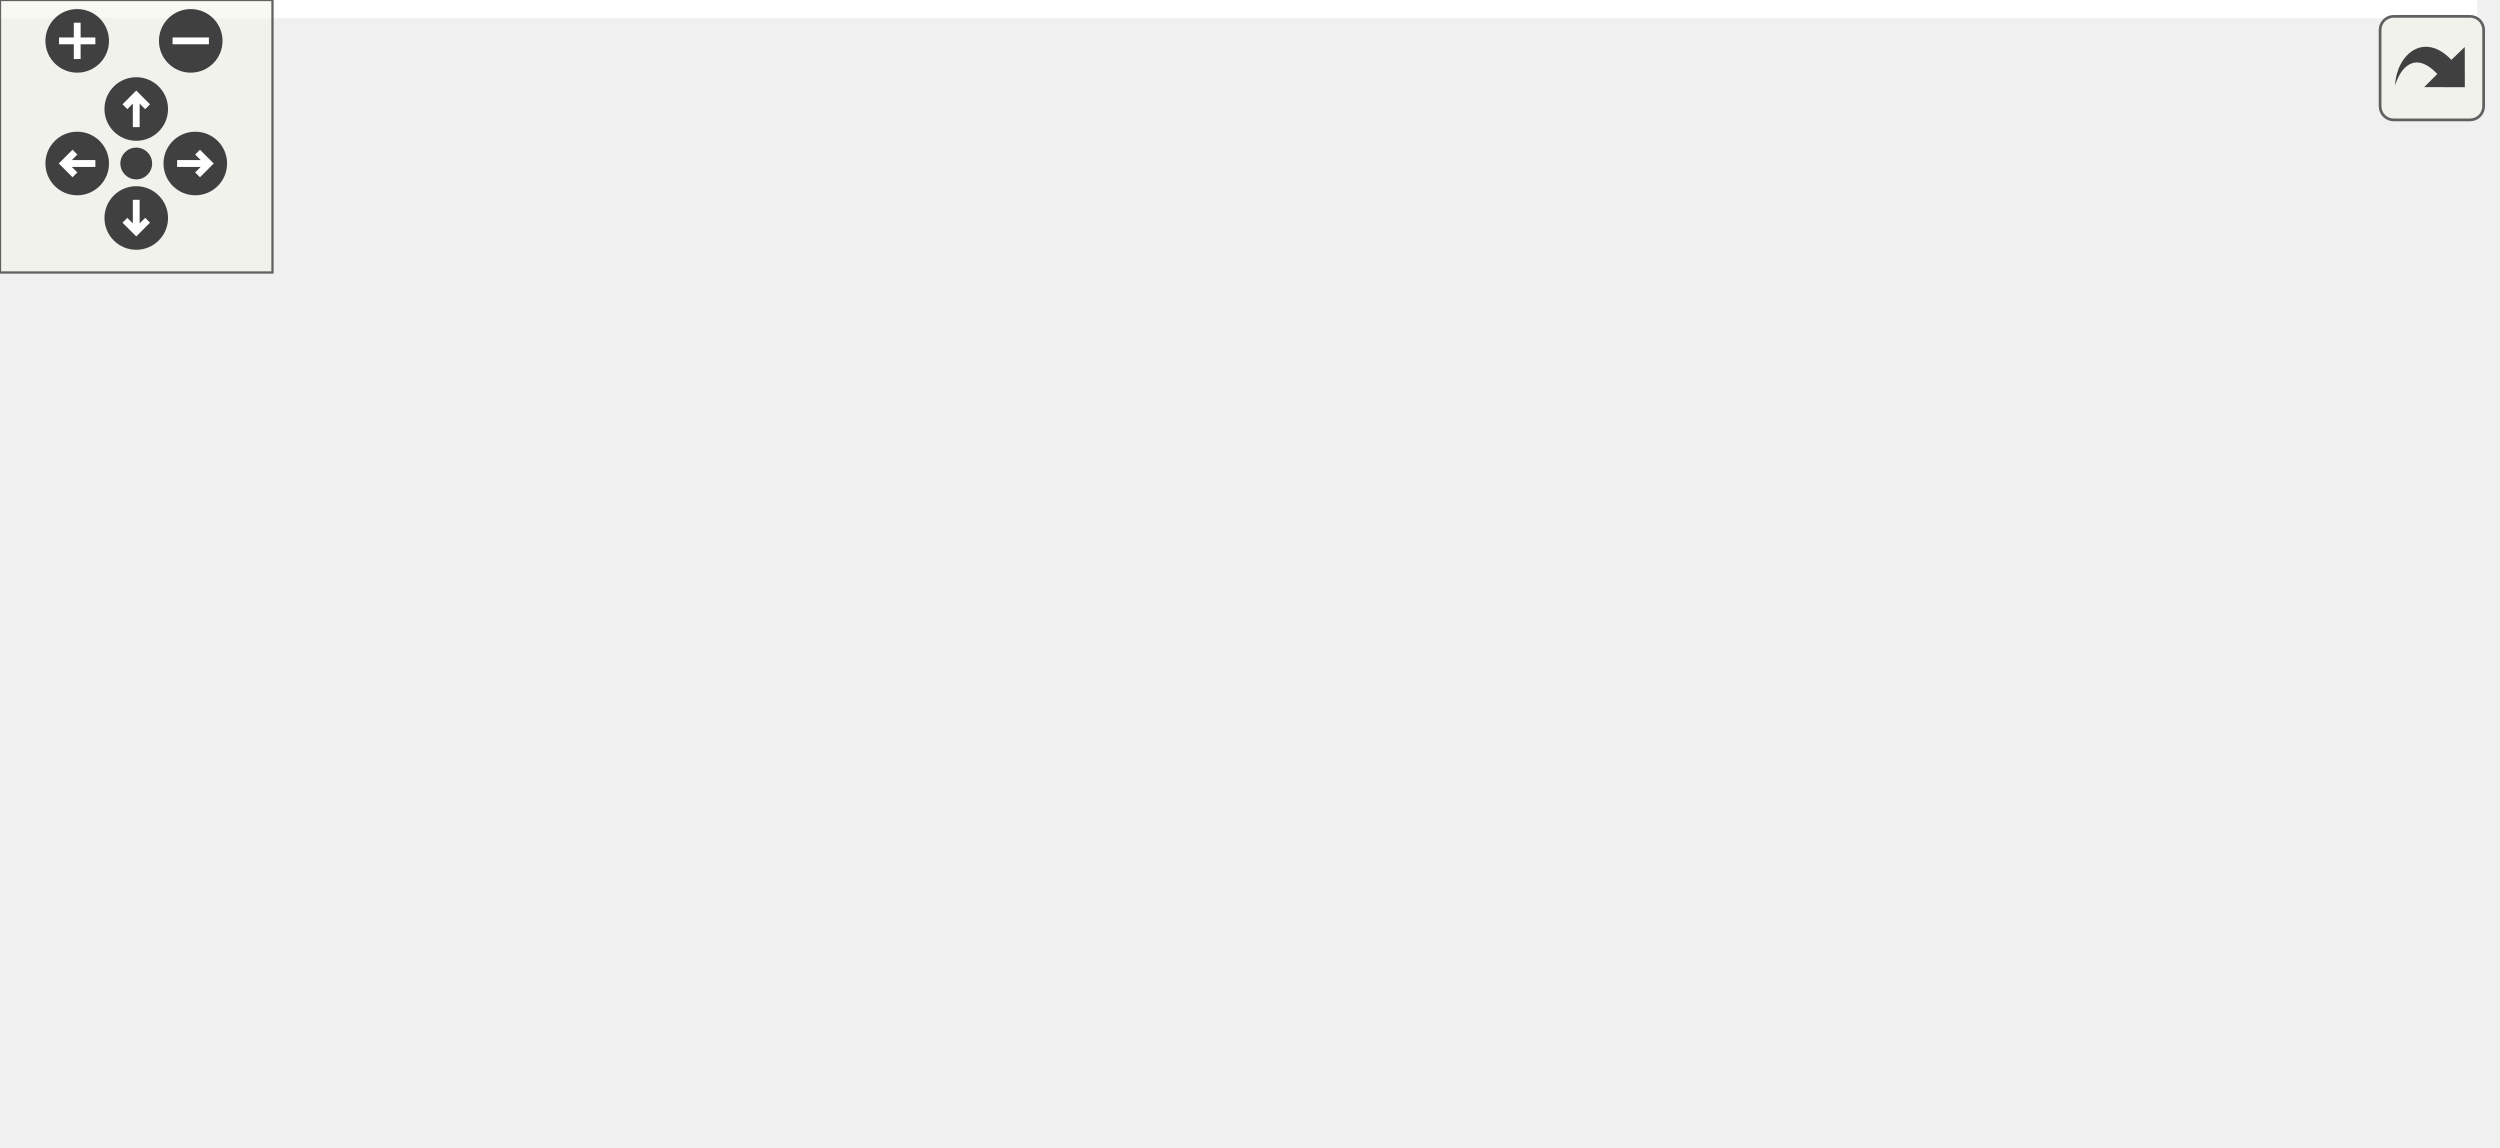
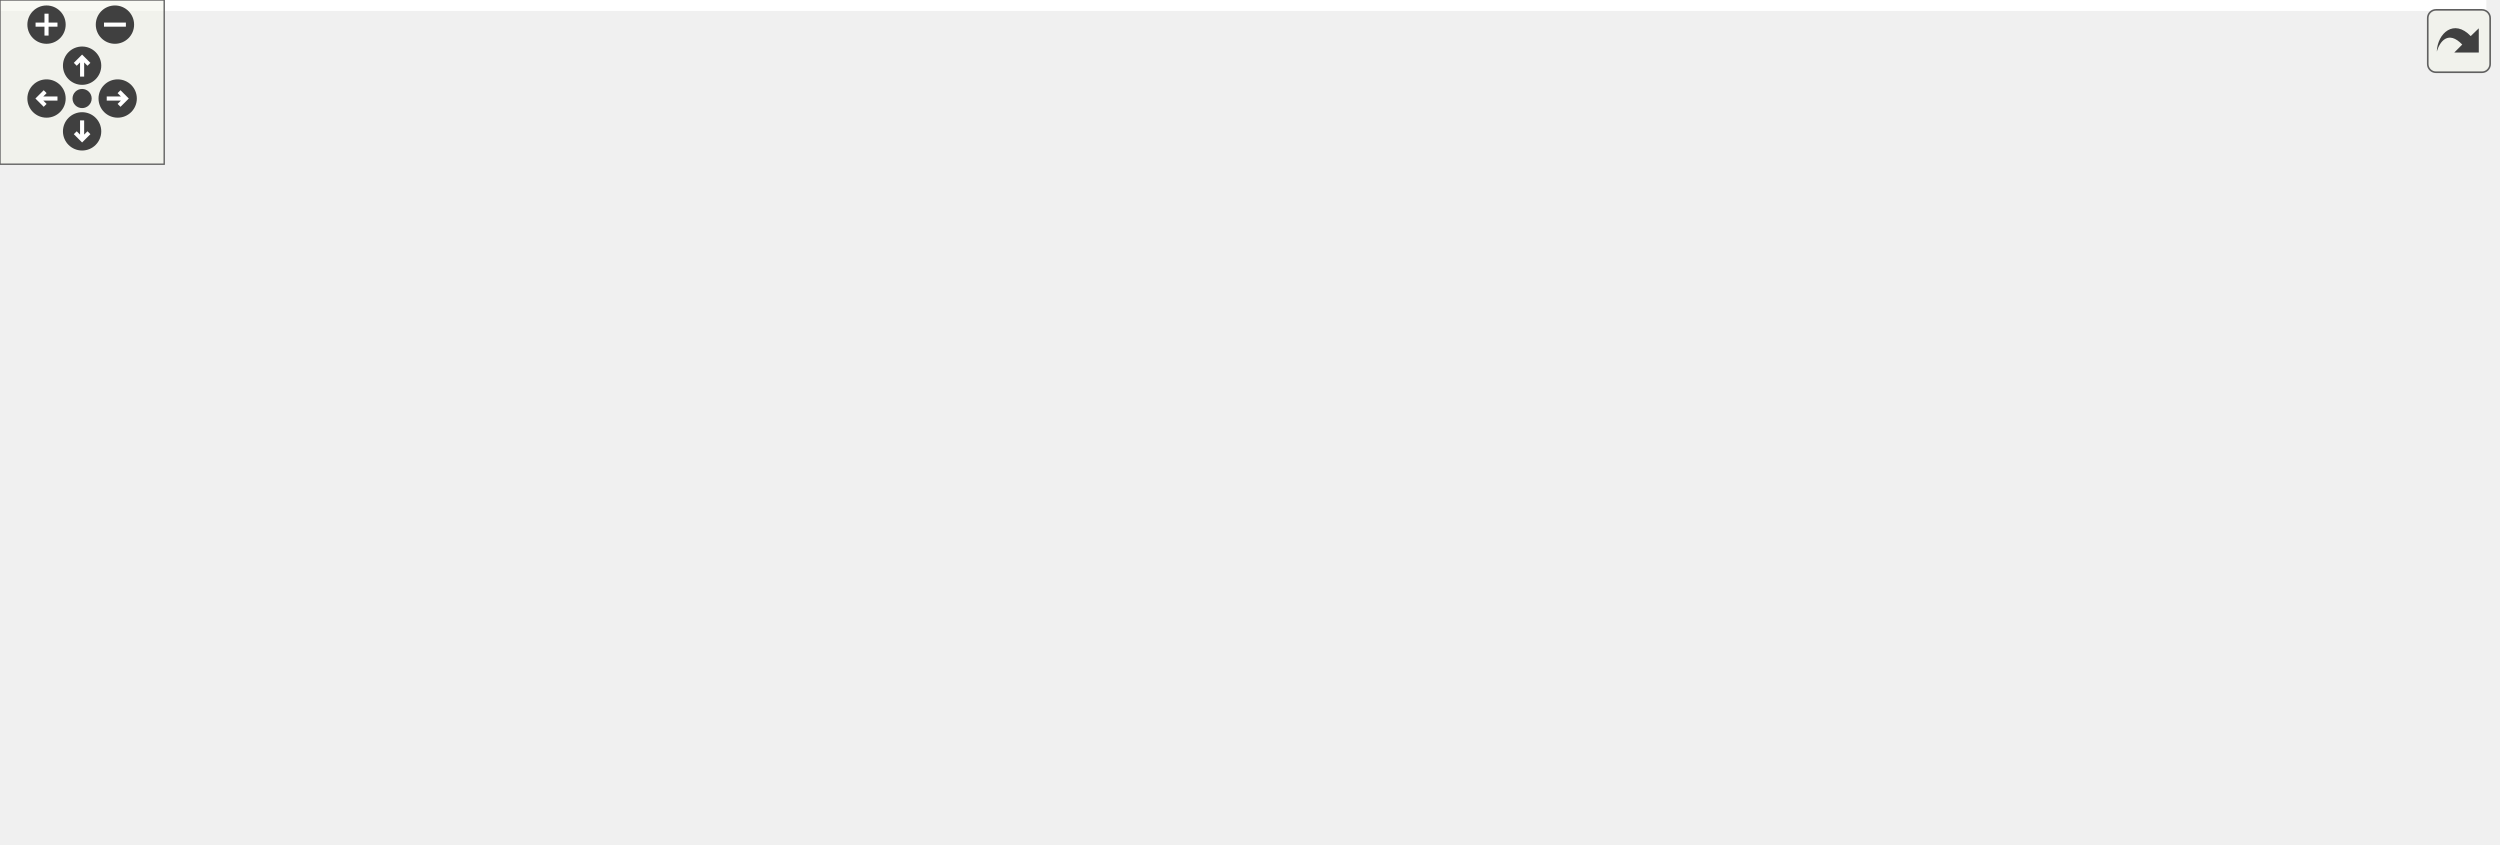
<svg xmlns="http://www.w3.org/2000/svg" xmlns:xlink="http://www.w3.org/1999/xlink" id="main" version="1.1" xml:space="preserve">
  <style type="text/css">
.edge:hover path { stroke: red; }
.edge:hover polygon { stroke: red; fill: red; }
</style>
  <defs>
    <circle id="rim" cx="0" cy="0" r="7" />
    <circle id="rim2" cx="0" cy="0" r="3.5" />
    <g id="zoomPlus">
      <use xlink:href="#rim" fill="#404040">
        <set attributeName="fill" to="#808080" begin="zoomplus.mouseover" end="zoomplus.mouseout" />
      </use>
      <path d="M-4,0h8M0,-4v8" fill="none" stroke="white" stroke-width="1.5" pointer-events="none" />
    </g>
    <g id="zoomMin">
      <use xlink:href="#rim" fill="#404040">
        <set attributeName="fill" to="#808080" begin="zoomminus.mouseover" end="zoomminus.mouseout" />
      </use>
      <path d="M-4,0h8" fill="none" stroke="white" stroke-width="1.5" pointer-events="none" />
    </g>
    <g id="dirArrow">
      <path fill="none" stroke="white" stroke-width="1.5" d="M0,-3.0v7 M-2.5,-0.5L0,-3.0L2.5,-0.5" />
    </g>
    <g id="resetDef">
      <use xlink:href="#rim2" fill="#404040">
        <set attributeName="fill" to="#808080" begin="reset.mouseover" end="reset.mouseout" />
      </use>
    </g>
  </defs>
  <svg id="graph" class="graph">
    <g id="viewport">
-       <polygon fill="#ffffff" stroke="transparent" points="-4,4 -4,-192 545.473,-192 545.473,4 -4,4" />
+       <polygon fill="#ffffff" stroke="transparent" points="-4,4 -4,-248 908.5,-248 908.5,4 -4,4" />
      <g id="node1" class="node">
-         <polygon fill="#bfbfbf" stroke="#000000" points="269.5,-168.5 269.5,-187.5 349.5,-187.5 349.5,-168.5 269.5,-168.5" />
-         <text text-anchor="middle" x="309.5" y="-175.5" font-family="Helvetica,sans-Serif" font-size="10.00" fill="#000000">nc_interface.H</text>
+         <polygon fill="#bfbfbf" stroke="#000000" points="614,-224.5 614,-243.5 694,-243.5 694,-224.5 614,-224.5" />
+         <text text-anchor="middle" x="654" y="-231.5" font-family="Helvetica,sans-Serif" font-size="10.00" fill="#000000">nc_interface.H</text>
      </g>
      <g id="node2" class="node">
        <g id="a_node2">
+           <a xlink:href="_sampler_base_8_h.html" target="_top" xlink:title="SamplerBase.H">
+             <polygon fill="#ffffff" stroke="#000000" points="479,-168.5 479,-187.5 565,-187.5 565,-168.5 479,-168.5" />
+             <text text-anchor="middle" x="522" y="-175.5" font-family="Helvetica,sans-Serif" font-size="10.00" fill="#000000">SamplerBase.H</text>
+           </a>
+         </g>
+       </g>
+       <g id="edge1" class="edge">
+         <path fill="none" stroke="#191970" d="M621.904,-220.383C597.896,-210.198 565.674,-196.528 544.395,-187.501" />
+         <polygon fill="#191970" stroke="#191970" points="620.736,-223.69 631.308,-224.373 623.47,-217.246 620.736,-223.69" />
+       </g>
+       <g id="node10" class="node">
+         <g id="a_node10">
+           <a xlink:href="_a_b_l_stats_8cpp.html" target="_top" xlink:title="ABLStats.cpp">
+             <polygon fill="#ffffff" stroke="#000000" points="87.5,-56.5 87.5,-75.5 164.5,-75.5 164.5,-56.5 87.5,-56.5" />
+             <text text-anchor="middle" x="126" y="-63.5" font-family="Helvetica,sans-Serif" font-size="10.00" fill="#000000">ABLStats.cpp</text>
+           </a>
+         </g>
+       </g>
+       <g id="edge21" class="edge">
+         <path fill="none" stroke="#191970" d="M603.63,-230.457C488.68,-221.369 211.787,-193.491 145,-132 129.035,-117.301 126.167,-90.144 125.843,-75.671" />
+         <polygon fill="#191970" stroke="#191970" points="603.671,-233.97 613.911,-231.253 604.212,-226.991 603.671,-233.97" />
+       </g>
+       <g id="node18" class="node">
+         <g id="a_node18">
+           <a xlink:href="_sampling_8cpp.html" target="_top" xlink:title="Sampling.cpp">
+             <polygon fill="#ffffff" stroke="#000000" points="726,-56.5 726,-75.5 802,-75.5 802,-56.5 726,-56.5" />
+             <text text-anchor="middle" x="764" y="-63.5" font-family="Helvetica,sans-Serif" font-size="10.00" fill="#000000">Sampling.cpp</text>
+           </a>
+         </g>
+       </g>
+       <g id="edge20" class="edge">
+         <path fill="none" stroke="#191970" d="M680.945,-219.203C708.683,-202.258 750.275,-171.643 768,-132 776.246,-113.556 771.264,-89.277 767.344,-75.904" />
+         <polygon fill="#191970" stroke="#191970" points="678.95,-216.317 672.124,-224.42 682.513,-222.342 678.95,-216.317" />
+       </g>
+       <g id="node20" class="node">
+         <g id="a_node20">
          <a xlink:href="nc__interface_8cpp.html" target="_top" xlink:title="nc_interface.cpp">
-             <polygon fill="#ffffff" stroke="#000000" points="159,-112.5 159,-131.5 248,-131.5 248,-112.5 159,-112.5" />
-             <text text-anchor="middle" x="203.5" y="-119.5" font-family="Helvetica,sans-Serif" font-size="10.00" fill="#000000">nc_interface.cpp</text>
-           </a>
-         </g>
-       </g>
-       <g id="edge1" class="edge">
-         <path fill="none" stroke="#191970" d="M281.978,-163.46C263.009,-153.439 238.327,-140.399 221.752,-131.643" />
-         <polygon fill="#191970" stroke="#191970" points="280.559,-166.669 291.036,-168.245 283.829,-160.48 280.559,-166.669" />
+             <polygon fill="#ffffff" stroke="#000000" points="815.5,-168.5 815.5,-187.5 904.5,-187.5 904.5,-168.5 815.5,-168.5" />
+             <text text-anchor="middle" x="860" y="-175.5" font-family="Helvetica,sans-Serif" font-size="10.00" fill="#000000">nc_interface.cpp</text>
+           </a>
+         </g>
+       </g>
+       <g id="edge19" class="edge">
+         <path fill="none" stroke="#191970" d="M699.173,-221.72C737.052,-211.423 790.366,-196.93 825.049,-187.501" />
+         <polygon fill="#191970" stroke="#191970" points="698.144,-218.373 689.413,-224.373 699.981,-225.127 698.144,-218.373" />
      </g>
      <g id="node3" class="node">
        <g id="a_node3">
-           <a xlink:href="_sampler_base_8_h.html" target="_top" xlink:title="SamplerBase.H">
-             <polygon fill="#ffffff" stroke="#000000" points="266.5,-112.5 266.5,-131.5 352.5,-131.5 352.5,-112.5 266.5,-112.5" />
-             <text text-anchor="middle" x="309.5" y="-119.5" font-family="Helvetica,sans-Serif" font-size="10.00" fill="#000000">SamplerBase.H</text>
+           <a xlink:href="_a_b_l_stats_8_h.html" target="_top" xlink:title="ABLStats.H">
+             <polygon fill="#ffffff" stroke="#000000" points="154.5,-112.5 154.5,-131.5 223.5,-131.5 223.5,-112.5 154.5,-112.5" />
+             <text text-anchor="middle" x="189" y="-119.5" font-family="Helvetica,sans-Serif" font-size="10.00" fill="#000000">ABLStats.H</text>
          </a>
        </g>
      </g>
      <g id="edge2" class="edge">
-         <path fill="none" stroke="#191970" d="M309.5,-158.157C309.5,-149.155 309.5,-138.92 309.5,-131.643" />
-         <polygon fill="#191970" stroke="#191970" points="306,-158.245 309.5,-168.245 313,-158.246 306,-158.245" />
+         <path fill="none" stroke="#191970" d="M468.705,-170.587C410.576,-162.253 314.883,-147.804 233,-132 229.923,-131.406 226.734,-130.754 223.542,-130.076" />
+         <polygon fill="#191970" stroke="#191970" points="468.364,-174.074 478.758,-172.021 469.353,-167.144 468.364,-174.074" />
      </g>
      <g id="node11" class="node">
        <g id="a_node11">
-           <a xlink:href="_sampling_8cpp.html" target="_top" xlink:title="Sampling.cpp">
-             <polygon fill="#ffffff" stroke="#000000" points="427.5,-.5 427.5,-19.5 503.5,-19.5 503.5,-.5 427.5,-.5" />
-             <text text-anchor="middle" x="465.5" y="-7.5" font-family="Helvetica,sans-Serif" font-size="10.00" fill="#000000">Sampling.cpp</text>
+           <a xlink:href="_line_sampler_8_h.html" target="_top" xlink:title="LineSampler.H">
+             <polygon fill="#ffffff" stroke="#000000" points="378.5,-112.5 378.5,-131.5 459.5,-131.5 459.5,-112.5 378.5,-112.5" />
+             <text text-anchor="middle" x="419" y="-119.5" font-family="Helvetica,sans-Serif" font-size="10.00" fill="#000000">LineSampler.H</text>
+           </a>
+         </g>
+       </g>
+       <g id="edge10" class="edge">
+         <path fill="none" stroke="#191970" d="M495.257,-163.46C476.825,-153.439 452.842,-140.399 436.736,-131.643" />
+         <polygon fill="#191970" stroke="#191970" points="493.601,-166.544 504.059,-168.245 496.945,-160.394 493.601,-166.544" />
+       </g>
+       <g id="node13" class="node">
+         <g id="a_node13">
+           <a xlink:href="_plane_sampler_8_h.html" target="_top" xlink:title="PlaneSampler.H">
+             <polygon fill="#ffffff" stroke="#000000" points="478,-112.5 478,-131.5 566,-131.5 566,-112.5 478,-112.5" />
+             <text text-anchor="middle" x="522" y="-119.5" font-family="Helvetica,sans-Serif" font-size="10.00" fill="#000000">PlaneSampler.H</text>
          </a>
        </g>
      </g>
      <g id="edge12" class="edge">
-         <path fill="none" stroke="#191970" d="M359.892,-171.407C414.293,-161.305 498.393,-136.338 537.5,-76 552.994,-52.094 517.144,-31.141 490.667,-19.56" />
-         <polygon fill="#191970" stroke="#191970" points="359.01,-168.009 349.764,-173.181 360.218,-174.904 359.01,-168.009" />
+         <path fill="none" stroke="#191970" d="M522,-158.157C522,-149.155 522,-138.92 522,-131.643" />
+         <polygon fill="#191970" stroke="#191970" points="518.5,-158.245 522,-168.245 525.5,-158.246 518.5,-158.245" />
+       </g>
+       <g id="node15" class="node">
+         <g id="a_node15">
+           <a xlink:href="_probe_sampler_8_h.html" target="_top" xlink:title="ProbeSampler.H">
+             <polygon fill="#ffffff" stroke="#000000" points="583.5,-112.5 583.5,-131.5 672.5,-131.5 672.5,-112.5 583.5,-112.5" />
+             <text text-anchor="middle" x="628" y="-119.5" font-family="Helvetica,sans-Serif" font-size="10.00" fill="#000000">ProbeSampler.H</text>
+           </a>
+         </g>
+       </g>
+       <g id="edge14" class="edge">
+         <path fill="none" stroke="#191970" d="M549.522,-163.46C568.491,-153.439 593.173,-140.399 609.748,-131.643" />
+         <polygon fill="#191970" stroke="#191970" points="547.671,-160.48 540.464,-168.245 550.941,-166.669 547.671,-160.48" />
+       </g>
+       <g id="node17" class="node">
+         <g id="a_node17">
+           <a xlink:href="_sampling_8_h.html" target="_top" xlink:title="Sampling.H">
+             <polygon fill="#ffffff" stroke="#000000" points="691,-112.5 691,-131.5 759,-131.5 759,-112.5 691,-112.5" />
+             <text text-anchor="middle" x="725" y="-119.5" font-family="Helvetica,sans-Serif" font-size="10.00" fill="#000000">Sampling.H</text>
+           </a>
+         </g>
+       </g>
+       <g id="edge16" class="edge">
+         <path fill="none" stroke="#191970" d="M566.546,-165.712C603.994,-155.381 656.736,-140.831 690.896,-131.408" />
+         <polygon fill="#191970" stroke="#191970" points="565.606,-162.34 556.897,-168.373 567.468,-169.088 565.606,-162.34" />
+       </g>
+       <g id="node19" class="node">
+         <g id="a_node19">
+           <a xlink:href="_sampling_container_8cpp.html" target="_top" xlink:title="SamplingContainer.cpp">
+             <polygon fill="#ffffff" stroke="#000000" points="242,-112.5 242,-131.5 360,-131.5 360,-112.5 242,-112.5" />
+             <text text-anchor="middle" x="301" y="-119.5" font-family="Helvetica,sans-Serif" font-size="10.00" fill="#000000">SamplingContainer.cpp</text>
+           </a>
+         </g>
+       </g>
+       <g id="edge18" class="edge">
+         <path fill="none" stroke="#191970" d="M474.314,-165.917C433.664,-155.616 376.033,-141.013 338.584,-131.524" />
+         <polygon fill="#191970" stroke="#191970" points="473.707,-169.373 484.26,-168.437 475.426,-162.588 473.707,-169.373" />
      </g>
      <g id="node4" class="node">
        <g id="a_node4">
-           <a xlink:href="_line_sampler_8_h.html" target="_top" xlink:title="LineSampler.H">
-             <polygon fill="#ffffff" stroke="#000000" points="8,-56.5 8,-75.5 89,-75.5 89,-56.5 8,-56.5" />
-             <text text-anchor="middle" x="48.5" y="-63.5" font-family="Helvetica,sans-Serif" font-size="10.00" fill="#000000">LineSampler.H</text>
+           <a xlink:href="_a_b_l_8_h.html" target="_top" xlink:title="ABL.H">
+             <polygon fill="#ffffff" stroke="#000000" points="183,-56.5 183,-75.5 229,-75.5 229,-56.5 183,-56.5" />
+             <text text-anchor="middle" x="206" y="-63.5" font-family="Helvetica,sans-Serif" font-size="10.00" fill="#000000">ABL.H</text>
          </a>
        </g>
      </g>
      <g id="edge3" class="edge">
-         <path fill="none" stroke="#191970" d="M256.517,-110.632C207.001,-100.008 134.133,-84.373 89.084,-74.708" />
-         <polygon fill="#191970" stroke="#191970" points="255.889,-114.077 266.401,-112.753 257.358,-107.233 255.889,-114.077" />
+         <path fill="none" stroke="#191970" d="M194.934,-102.454C197.688,-93.38 200.839,-83 203.073,-75.643" />
+         <polygon fill="#191970" stroke="#191970" points="191.517,-101.66 191.961,-112.246 198.215,-103.693 191.517,-101.66" />
+       </g>
+       <g id="edge9" class="edge">
+         <path fill="none" stroke="#191970" d="M170.281,-105.361C159.382,-95.673 146.024,-83.799 136.848,-75.643" />
+         <polygon fill="#191970" stroke="#191970" points="168.227,-108.218 178.026,-112.246 172.877,-102.986 168.227,-108.218" />
+       </g>
+       <g id="node5" class="node">
+         <g id="a_node5">
+           <a xlink:href="_a_b_l_forcing_8cpp.html" target="_top" xlink:title="ABLForcing.cpp">
+             <polygon fill="#ffffff" stroke="#000000" points="0,-.5 0,-19.5 86,-19.5 86,-.5 0,-.5" />
+             <text text-anchor="middle" x="43" y="-7.5" font-family="Helvetica,sans-Serif" font-size="10.00" fill="#000000">ABLForcing.cpp</text>
+           </a>
+         </g>
+       </g>
+       <g id="edge4" class="edge">
+         <path fill="none" stroke="#191970" d="M173.383,-54.794C143.332,-44.47 99.218,-29.314 70.801,-19.551" />
+         <polygon fill="#191970" stroke="#191970" points="172.397,-58.156 182.992,-58.095 174.672,-51.536 172.397,-58.156" />
      </g>
      <g id="node6" class="node">
        <g id="a_node6">
-           <a xlink:href="_plane_sampler_8_h.html" target="_top" xlink:title="PlaneSampler.H">
-             <polygon fill="#ffffff" stroke="#000000" points="111.5,-56.5 111.5,-75.5 199.5,-75.5 199.5,-56.5 111.5,-56.5" />
-             <text text-anchor="middle" x="155.5" y="-63.5" font-family="Helvetica,sans-Serif" font-size="10.00" fill="#000000">PlaneSampler.H</text>
+           <a xlink:href="incflo_8cpp.html" target="_top" xlink:title="incflo.cpp">
+             <polygon fill="#ffffff" stroke="#000000" points="104.5,-.5 104.5,-19.5 163.5,-19.5 163.5,-.5 104.5,-.5" />
+             <text text-anchor="middle" x="134" y="-7.5" font-family="Helvetica,sans-Serif" font-size="10.00" fill="#000000">incflo.cpp</text>
          </a>
        </g>
      </g>
      <g id="edge5" class="edge">
-         <path fill="none" stroke="#191970" d="M273.539,-108.923C245.387,-98.686 206.894,-84.689 181.628,-75.501" />
-         <polygon fill="#191970" stroke="#191970" points="272.432,-112.245 283.026,-112.373 274.825,-105.666 272.432,-112.245" />
+         <path fill="none" stroke="#191970" d="M185.336,-49.928C172.751,-40.14 157.091,-27.959 146.398,-19.643" />
+         <polygon fill="#191970" stroke="#191970" points="183.416,-52.869 193.459,-56.245 187.714,-47.343 183.416,-52.869" />
+       </g>
+       <g id="node7" class="node">
+         <g id="a_node7">
+           <a xlink:href="init_8cpp.html" target="_top" xlink:title="init.cpp">
+             <polygon fill="#ffffff" stroke="#000000" points="182,-.5 182,-19.5 230,-19.5 230,-.5 182,-.5" />
+             <text text-anchor="middle" x="206" y="-7.5" font-family="Helvetica,sans-Serif" font-size="10.00" fill="#000000">init.cpp</text>
+           </a>
+         </g>
+       </g>
+       <g id="edge6" class="edge">
+         <path fill="none" stroke="#191970" d="M206,-46.157C206,-37.155 206,-26.92 206,-19.643" />
+         <polygon fill="#191970" stroke="#191970" points="202.5,-46.245 206,-56.245 209.5,-46.246 202.5,-46.245" />
      </g>
      <g id="node8" class="node">
        <g id="a_node8">
-           <a xlink:href="_probe_sampler_8_h.html" target="_top" xlink:title="ProbeSampler.H">
-             <polygon fill="#ffffff" stroke="#000000" points="217,-56.5 217,-75.5 306,-75.5 306,-56.5 217,-56.5" />
-             <text text-anchor="middle" x="261.5" y="-63.5" font-family="Helvetica,sans-Serif" font-size="10.00" fill="#000000">ProbeSampler.H</text>
+           <a xlink:href="_a_b_l_8cpp.html" target="_top" xlink:title="ABL.cpp">
+             <polygon fill="#ffffff" stroke="#000000" points="248,-.5 248,-19.5 302,-19.5 302,-.5 248,-.5" />
+             <text text-anchor="middle" x="275" y="-7.5" font-family="Helvetica,sans-Serif" font-size="10.00" fill="#000000">ABL.cpp</text>
          </a>
        </g>
      </g>
      <g id="edge7" class="edge">
-         <path fill="none" stroke="#191970" d="M294.5,-104.5C286.338,-94.978 276.551,-83.56 269.765,-75.643" />
-         <polygon fill="#191970" stroke="#191970" points="291.974,-106.931 301.139,-112.246 297.288,-102.375 291.974,-106.931" />
-       </g>
-       <g id="node10" class="node">
-         <g id="a_node10">
-           <a xlink:href="_sampling_8_h.html" target="_top" xlink:title="Sampling.H">
-             <polygon fill="#ffffff" stroke="#000000" points="324.5,-56.5 324.5,-75.5 392.5,-75.5 392.5,-56.5 324.5,-56.5" />
-             <text text-anchor="middle" x="358.5" y="-63.5" font-family="Helvetica,sans-Serif" font-size="10.00" fill="#000000">Sampling.H</text>
-           </a>
-         </g>
-       </g>
-       <g id="edge9" class="edge">
-         <path fill="none" stroke="#191970" d="M324.812,-104.5C333.145,-94.978 343.135,-83.56 350.063,-75.643" />
-         <polygon fill="#191970" stroke="#191970" points="321.986,-102.415 318.035,-112.246 327.254,-107.025 321.986,-102.415" />
+         <path fill="none" stroke="#191970" d="M225.803,-49.928C237.864,-40.14 252.871,-27.959 263.119,-19.643" />
+         <polygon fill="#191970" stroke="#191970" points="223.578,-47.226 218.019,-56.245 227.989,-52.661 223.578,-47.226" />
+       </g>
+       <g id="node9" class="node">
+         <g id="a_node9">
+           <a xlink:href="_a_b_l_wall_function_8cpp.html" target="_top" xlink:title="ABLWallFunction.cpp">
+             <polygon fill="#ffffff" stroke="#000000" points="320.5,-.5 320.5,-19.5 431.5,-19.5 431.5,-.5 320.5,-.5" />
+             <text text-anchor="middle" x="376" y="-7.5" font-family="Helvetica,sans-Serif" font-size="10.00" fill="#000000">ABLWallFunction.cpp</text>
+           </a>
+         </g>
+       </g>
+       <g id="edge8" class="edge">
+         <path fill="none" stroke="#191970" d="M238.883,-55.168C270.251,-44.835 317.04,-29.422 347.036,-19.541" />
+         <polygon fill="#191970" stroke="#191970" points="237.684,-51.878 229.281,-58.331 239.874,-58.526 237.684,-51.878" />
      </g>
      <g id="node12" class="node">
        <g id="a_node12">
-           <a xlink:href="_sampling_container_8cpp.html" target="_top" xlink:title="SamplingContainer.cpp">
-             <polygon fill="#ffffff" stroke="#000000" points="410.5,-56.5 410.5,-75.5 528.5,-75.5 528.5,-56.5 410.5,-56.5" />
-             <text text-anchor="middle" x="469.5" y="-63.5" font-family="Helvetica,sans-Serif" font-size="10.00" fill="#000000">SamplingContainer.cpp</text>
+           <a xlink:href="_line_sampler_8cpp.html" target="_top" xlink:title="LineSampler.cpp">
+             <polygon fill="#ffffff" stroke="#000000" points="366.5,-56.5 366.5,-75.5 455.5,-75.5 455.5,-56.5 366.5,-56.5" />
+             <text text-anchor="middle" x="411" y="-63.5" font-family="Helvetica,sans-Serif" font-size="10.00" fill="#000000">LineSampler.cpp</text>
          </a>
        </g>
      </g>
      <g id="edge11" class="edge">
-         <path fill="none" stroke="#191970" d="M346.48,-109.057C375.762,-98.808 415.988,-84.729 442.354,-75.501" />
-         <polygon fill="#191970" stroke="#191970" points="345.287,-105.766 337.005,-112.373 347.6,-112.373 345.287,-105.766" />
-       </g>
-       <g id="node5" class="node">
-         <g id="a_node5">
-           <a xlink:href="_line_sampler_8cpp.html" target="_top" xlink:title="LineSampler.cpp">
-             <polygon fill="#ffffff" stroke="#000000" points="0,-.5 0,-19.5 89,-19.5 89,-.5 0,-.5" />
-             <text text-anchor="middle" x="44.5" y="-7.5" font-family="Helvetica,sans-Serif" font-size="10.00" fill="#000000">LineSampler.cpp</text>
-           </a>
-         </g>
-       </g>
-       <g id="edge4" class="edge">
-         <path fill="none" stroke="#191970" d="M47.083,-46.157C46.44,-37.155 45.709,-26.92 45.189,-19.643" />
-         <polygon fill="#191970" stroke="#191970" points="43.6,-46.52 47.803,-56.245 50.582,-46.022 43.6,-46.52" />
-       </g>
-       <g id="node7" class="node">
-         <g id="a_node7">
+         <path fill="none" stroke="#191970" d="M416.165,-102.157C414.879,-93.155 413.417,-82.92 412.377,-75.643" />
+         <polygon fill="#191970" stroke="#191970" points="412.727,-102.841 417.606,-112.246 419.657,-101.851 412.727,-102.841" />
+       </g>
+       <g id="node14" class="node">
+         <g id="a_node14">
          <a xlink:href="_plane_sampler_8cpp.html" target="_top" xlink:title="PlaneSampler.cpp">
-             <polygon fill="#ffffff" stroke="#000000" points="107.5,-.5 107.5,-19.5 203.5,-19.5 203.5,-.5 107.5,-.5" />
-             <text text-anchor="middle" x="155.5" y="-7.5" font-family="Helvetica,sans-Serif" font-size="10.00" fill="#000000">PlaneSampler.cpp</text>
-           </a>
-         </g>
-       </g>
-       <g id="edge6" class="edge">
-         <path fill="none" stroke="#191970" d="M155.5,-46.157C155.5,-37.155 155.5,-26.92 155.5,-19.643" />
-         <polygon fill="#191970" stroke="#191970" points="152,-46.245 155.5,-56.245 159,-46.246 152,-46.245" />
-       </g>
-       <g id="node9" class="node">
-         <g id="a_node9">
+             <polygon fill="#ffffff" stroke="#000000" points="474,-56.5 474,-75.5 570,-75.5 570,-56.5 474,-56.5" />
+             <text text-anchor="middle" x="522" y="-63.5" font-family="Helvetica,sans-Serif" font-size="10.00" fill="#000000">PlaneSampler.cpp</text>
+           </a>
+         </g>
+       </g>
+       <g id="edge13" class="edge">
+         <path fill="none" stroke="#191970" d="M522,-102.157C522,-93.155 522,-82.92 522,-75.643" />
+         <polygon fill="#191970" stroke="#191970" points="518.5,-102.246 522,-112.246 525.5,-102.246 518.5,-102.246" />
+       </g>
+       <g id="node16" class="node">
+         <g id="a_node16">
          <a xlink:href="_probe_sampler_8cpp.html" target="_top" xlink:title="ProbeSampler.cpp">
-             <polygon fill="#ffffff" stroke="#000000" points="222,-.5 222,-19.5 319,-19.5 319,-.5 222,-.5" />
-             <text text-anchor="middle" x="270.5" y="-7.5" font-family="Helvetica,sans-Serif" font-size="10.00" fill="#000000">ProbeSampler.cpp</text>
-           </a>
-         </g>
-       </g>
-       <g id="edge8" class="edge">
-         <path fill="none" stroke="#191970" d="M264.689,-46.157C266.136,-37.155 267.781,-26.92 268.95,-19.643" />
-         <polygon fill="#191970" stroke="#191970" points="261.199,-45.817 263.068,-56.245 268.11,-46.928 261.199,-45.817" />
-       </g>
-       <g id="edge10" class="edge">
-         <path fill="none" stroke="#191970" d="M386.02,-51.597C405.202,-41.558 430.268,-28.439 447.076,-19.643" />
-         <polygon fill="#191970" stroke="#191970" points="384.375,-48.508 377.138,-56.245 387.621,-54.709 384.375,-48.508" />
+             <polygon fill="#ffffff" stroke="#000000" points="588.5,-56.5 588.5,-75.5 685.5,-75.5 685.5,-56.5 588.5,-56.5" />
+             <text text-anchor="middle" x="637" y="-63.5" font-family="Helvetica,sans-Serif" font-size="10.00" fill="#000000">ProbeSampler.cpp</text>
+           </a>
+         </g>
+       </g>
+       <g id="edge15" class="edge">
+         <path fill="none" stroke="#191970" d="M631.189,-102.157C632.636,-93.155 634.281,-82.92 635.45,-75.643" />
+         <polygon fill="#191970" stroke="#191970" points="627.699,-101.817 629.568,-112.246 634.61,-102.928 627.699,-101.817" />
+       </g>
+       <g id="edge17" class="edge">
+         <path fill="none" stroke="#191970" d="M737.591,-103.921C744.139,-94.518 751.882,-83.4 757.285,-75.643" />
+         <polygon fill="#191970" stroke="#191970" points="734.636,-102.039 731.793,-112.246 740.38,-106.04 734.636,-102.039" />
      </g>
    </g>
  </svg>
  <g id="navigator" transform="translate(0 0)" fill="#404254">
    <rect fill="#f2f5e9" fill-opacity="0.5" stroke="#606060" stroke-width=".5" x="0" y="0" width="60" height="60" />
    <use id="zoomplus" xlink:href="#zoomPlus" x="17" y="9" />
    <use id="zoomminus" xlink:href="#zoomMin" x="42" y="9" />
    <use id="reset" xlink:href="#resetDef" x="30" y="36" />
    <g id="arrowUp" xlink:href="#dirArrow" transform="translate(30 24)">
      <use xlink:href="#rim" fill="#404040">
        <set attributeName="fill" to="#808080" begin="arrowUp.mouseover" end="arrowUp.mouseout" />
      </use>
      <path fill="none" stroke="white" stroke-width="1.5" d="M0,-3.0v7 M-2.5,-0.5L0,-3.0L2.5,-0.5" />
    </g>
    <g id="arrowRight" xlink:href="#dirArrow" transform="rotate(90) translate(36 -43)">
      <use xlink:href="#rim" fill="#404040">
        <set attributeName="fill" to="#808080" begin="arrowRight.mouseover" end="arrowRight.mouseout" />
      </use>
      <path fill="none" stroke="white" stroke-width="1.5" d="M0,-3.0v7 M-2.5,-0.5L0,-3.0L2.5,-0.5" />
    </g>
    <g id="arrowDown" xlink:href="#dirArrow" transform="rotate(180) translate(-30 -48)">
      <use xlink:href="#rim" fill="#404040">
        <set attributeName="fill" to="#808080" begin="arrowDown.mouseover" end="arrowDown.mouseout" />
      </use>
      <path fill="none" stroke="white" stroke-width="1.5" d="M0,-3.0v7 M-2.5,-0.5L0,-3.0L2.5,-0.5" />
    </g>
    <g id="arrowLeft" xlink:href="#dirArrow" transform="rotate(270) translate(-36 17)">
      <use xlink:href="#rim" fill="#404040">
        <set attributeName="fill" to="#808080" begin="arrowLeft.mouseover" end="arrowLeft.mouseout" />
      </use>
      <path fill="none" stroke="white" stroke-width="1.5" d="M0,-3.0v7 M-2.5,-0.5L0,-3.0L2.5,-0.5" />
    </g>
  </g>
  <svg viewBox="0 0 15 15" width="100%" height="30px" preserveAspectRatio="xMaxYMin meet">
    <g id="arrow_out" transform="scale(0.3 0.3)">
      <a xlink:href="nc__interface_8_h__dep__incl_org.svg" target="_base">
        <rect id="button" ry="5" rx="5" y="6" x="6" height="38" width="38" fill="#f2f5e9" fill-opacity="0.5" stroke="#606060" stroke-width="1.0" />
        <path id="arrow" d="M 11.5,31.437 C 11.94,20.098 22.043,11.323 32.159,21.979 L 37.069,17.246 C 37.069,17.246 37.088,32 37.088,32 L 22.16,31.978 C 22.16,31.978 26.998,27.14 26.998,27.14 C 18.529,18.264 13.292,25.23 11.5,31.437 z" style="fill:#404040;" />
      </a>
    </g>
  </svg>
</svg>
